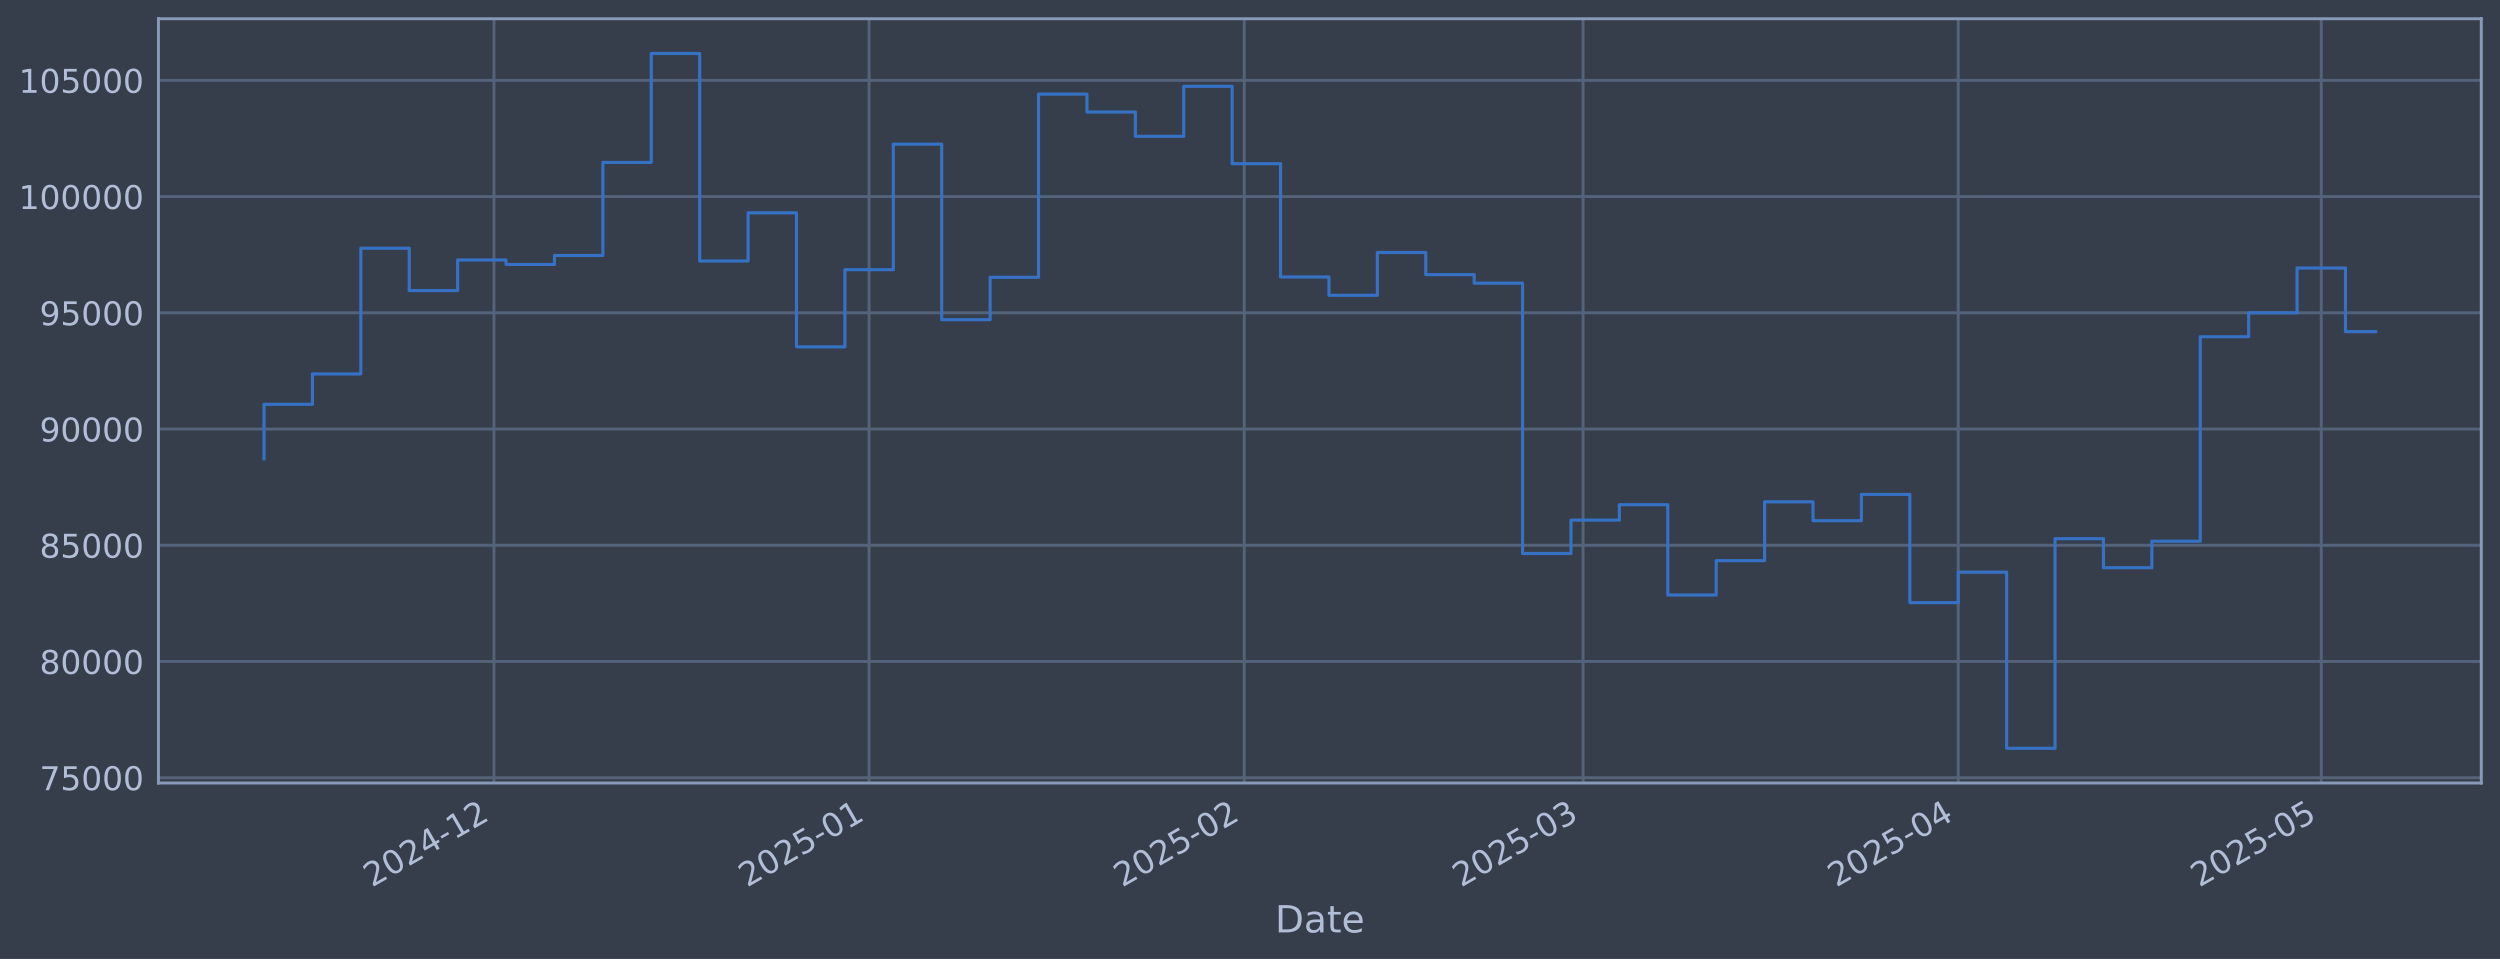
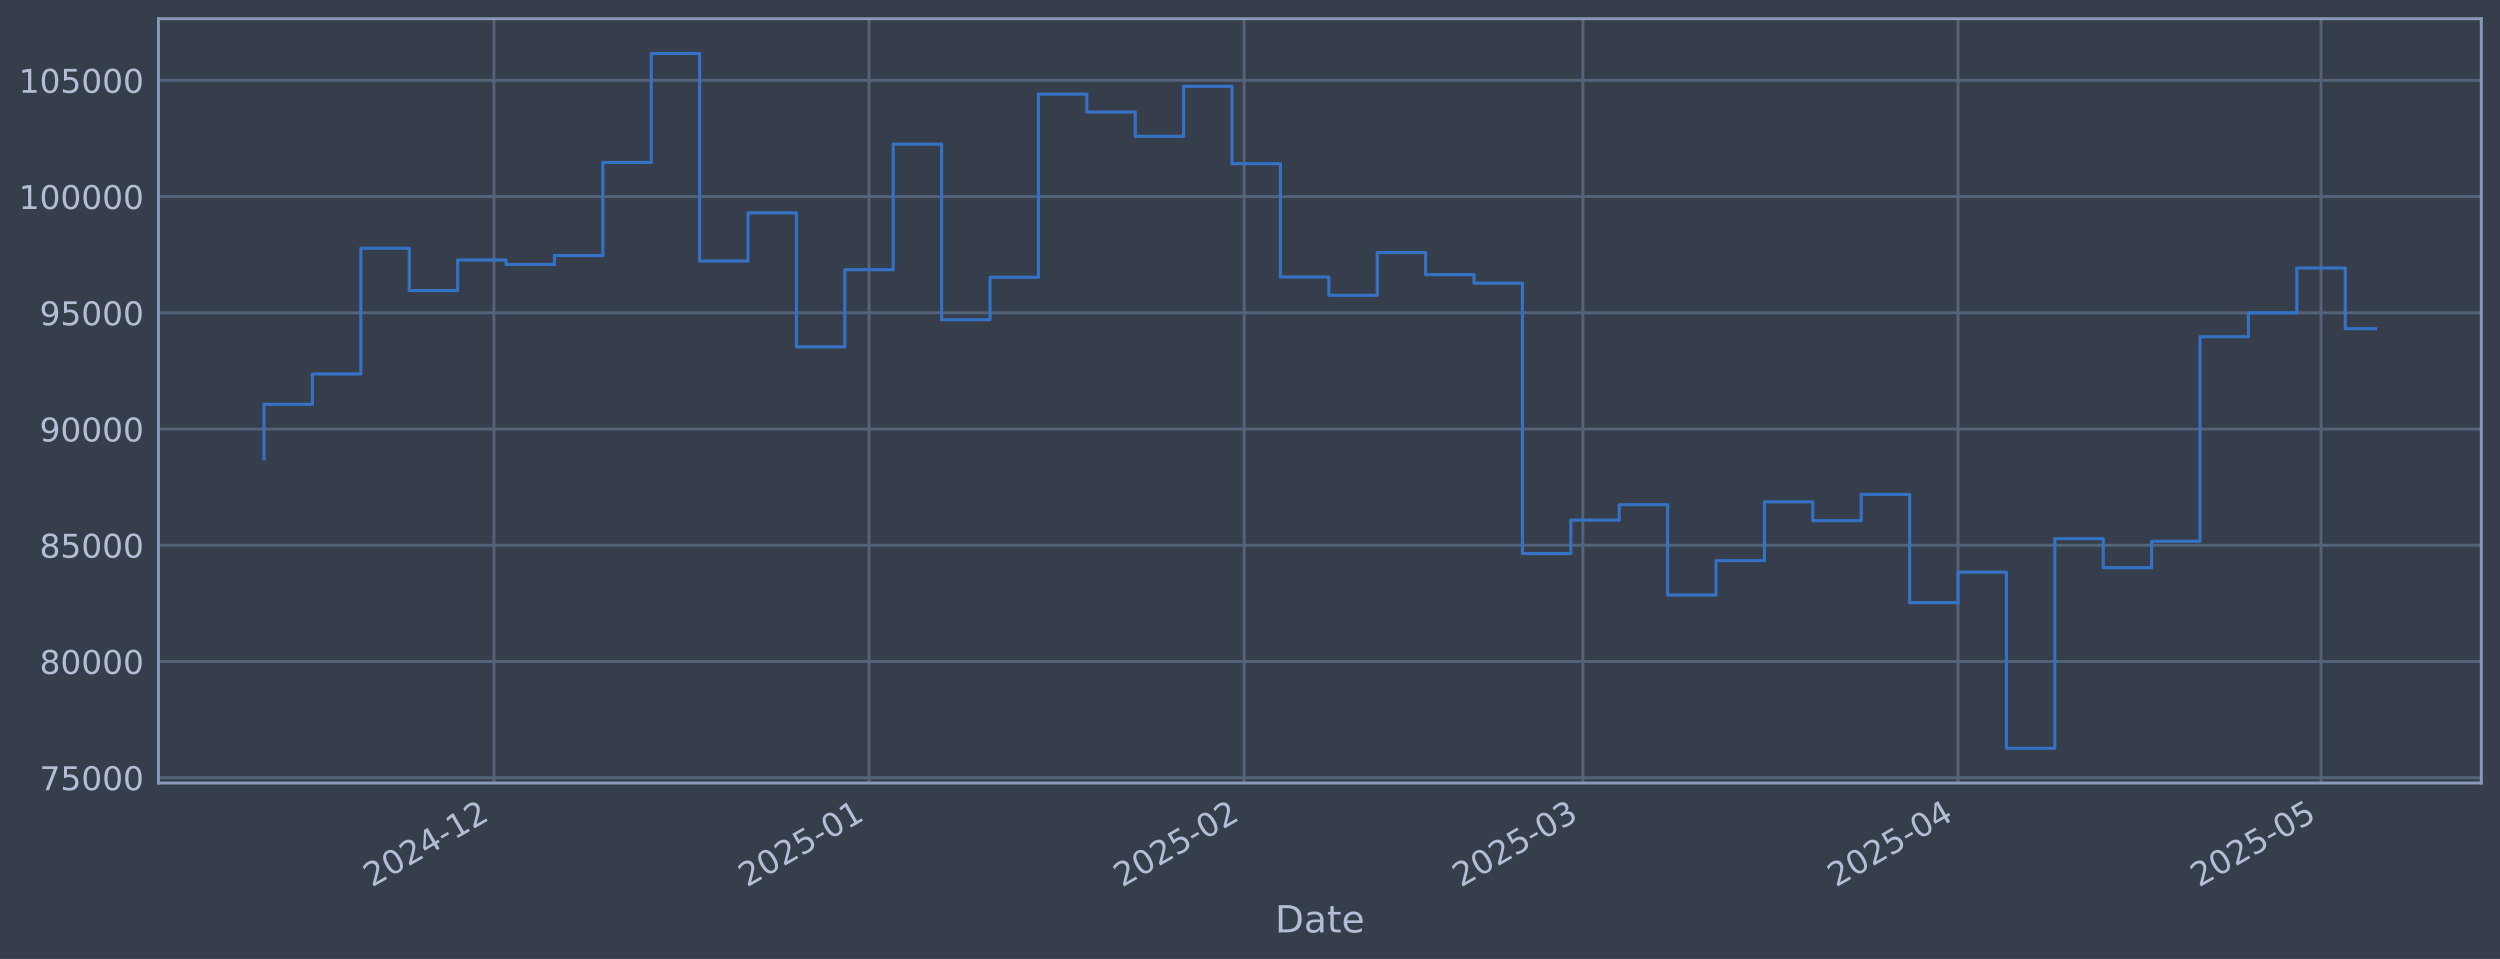
<svg xmlns="http://www.w3.org/2000/svg" xmlns:xlink="http://www.w3.org/1999/xlink" width="960.9pt" height="368.58pt" viewBox="0 0 960.9 368.58" version="1.1">
  <defs>
    <style type="text/css">*{stroke-linejoin: round; stroke-linecap: butt}</style>
  </defs>
  <g id="figure_1">
    <g id="patch_1">
      <path d="M 0 368.58  L 960.9 368.58  L 960.9 0  L 0 0  z " style="fill: #373e4b" />
    </g>
    <g id="axes_1">
      <g id="patch_2">
        <path d="M 60.901 300.96  L 953.701 300.96  L 953.701 7.2  L 60.901 7.2  z " style="fill: #373e4b" />
      </g>
      <g id="matplotlib.axis_1">
        <g id="xtick_1">
          <g id="line2d_1">
-             <path d="M 189.857 300.96  L 189.857 7.2  " clip-path="url(#p7fabed2478)" style="fill: none; stroke: #546379; stroke-width: 1.12; stroke-linecap: square" />
+             <path d="M 189.846 300.96  L 189.846 7.2  " clip-path="url(#p170f603f75)" style="fill: none; stroke: #546379; stroke-width: 1.12; stroke-linecap: square" />
          </g>
          <g id="line2d_2" />
          <g id="text_1">
-             <g style="fill: #b1bed6" transform="translate(142.9537 341.1745) rotate(-30) scale(0.126 -0.126)">
+             <g style="fill: #b1bed6" transform="translate(142.943 341.1745) rotate(-30) scale(0.126 -0.126)">
              <defs>
                <path id="DejaVuSans-32" d="M 1228 531  L 3431 531  L 3431 0  L 469 0  L 469 531  Q 828 903 1448 1529  Q 2069 2156 2228 2338  Q 2531 2678 2651 2914  Q 2772 3150 2772 3378  Q 2772 3750 2511 3984  Q 2250 4219 1831 4219  Q 1534 4219 1204 4116  Q 875 4013 500 3803  L 500 4441  Q 881 4594 1212 4672  Q 1544 4750 1819 4750  Q 2544 4750 2975 4387  Q 3406 4025 3406 3419  Q 3406 3131 3298 2873  Q 3191 2616 2906 2266  Q 2828 2175 2409 1742  Q 1991 1309 1228 531  z " transform="scale(0.015625)" />
                <path id="DejaVuSans-30" d="M 2034 4250  Q 1547 4250 1301 3770  Q 1056 3291 1056 2328  Q 1056 1369 1301 889  Q 1547 409 2034 409  Q 2525 409 2770 889  Q 3016 1369 3016 2328  Q 3016 3291 2770 3770  Q 2525 4250 2034 4250  z M 2034 4750  Q 2819 4750 3233 4129  Q 3647 3509 3647 2328  Q 3647 1150 3233 529  Q 2819 -91 2034 -91  Q 1250 -91 836 529  Q 422 1150 422 2328  Q 422 3509 836 4129  Q 1250 4750 2034 4750  z " transform="scale(0.015625)" />
                <path id="DejaVuSans-34" d="M 2419 4116  L 825 1625  L 2419 1625  L 2419 4116  z M 2253 4666  L 3047 4666  L 3047 1625  L 3713 1625  L 3713 1100  L 3047 1100  L 3047 0  L 2419 0  L 2419 1100  L 313 1100  L 313 1709  L 2253 4666  z " transform="scale(0.015625)" />
                <path id="DejaVuSans-2d" d="M 313 2009  L 1997 2009  L 1997 1497  L 313 1497  L 313 2009  z " transform="scale(0.015625)" />
                <path id="DejaVuSans-31" d="M 794 531  L 1825 531  L 1825 4091  L 703 3866  L 703 4441  L 1819 4666  L 2450 4666  L 2450 531  L 3481 531  L 3481 0  L 794 0  L 794 531  z " transform="scale(0.015625)" />
              </defs>
              <use xlink:href="#DejaVuSans-32" />
              <use xlink:href="#DejaVuSans-30" transform="translate(63.62305 0)" />
              <use xlink:href="#DejaVuSans-32" transform="translate(127.2461 0)" />
              <use xlink:href="#DejaVuSans-34" transform="translate(190.8691 0)" />
              <use xlink:href="#DejaVuSans-2d" transform="translate(254.4922 0)" />
              <use xlink:href="#DejaVuSans-31" transform="translate(290.5762 0)" />
              <use xlink:href="#DejaVuSans-32" transform="translate(354.1992 0)" />
            </g>
          </g>
        </g>
        <g id="xtick_2">
          <g id="line2d_3">
-             <path d="M 334.047 300.96  L 334.047 7.2  " clip-path="url(#p7fabed2478)" style="fill: none; stroke: #546379; stroke-width: 1.12; stroke-linecap: square" />
+             <path d="M 334.019 300.96  L 334.019 7.2  " clip-path="url(#p170f603f75)" style="fill: none; stroke: #546379; stroke-width: 1.12; stroke-linecap: square" />
          </g>
          <g id="line2d_4" />
          <g id="text_2">
-             <g style="fill: #b1bed6" transform="translate(287.144 341.1745) rotate(-30) scale(0.126 -0.126)">
+             <g style="fill: #b1bed6" transform="translate(287.1158 341.1745) rotate(-30) scale(0.126 -0.126)">
              <defs>
                <path id="DejaVuSans-35" d="M 691 4666  L 3169 4666  L 3169 4134  L 1269 4134  L 1269 2991  Q 1406 3038 1543 3061  Q 1681 3084 1819 3084  Q 2600 3084 3056 2656  Q 3513 2228 3513 1497  Q 3513 744 3044 326  Q 2575 -91 1722 -91  Q 1428 -91 1123 -41  Q 819 9 494 109  L 494 744  Q 775 591 1075 516  Q 1375 441 1709 441  Q 2250 441 2565 725  Q 2881 1009 2881 1497  Q 2881 1984 2565 2268  Q 2250 2553 1709 2553  Q 1456 2553 1204 2497  Q 953 2441 691 2322  L 691 4666  z " transform="scale(0.015625)" />
              </defs>
              <use xlink:href="#DejaVuSans-32" />
              <use xlink:href="#DejaVuSans-30" transform="translate(63.62305 0)" />
              <use xlink:href="#DejaVuSans-32" transform="translate(127.2461 0)" />
              <use xlink:href="#DejaVuSans-35" transform="translate(190.8691 0)" />
              <use xlink:href="#DejaVuSans-2d" transform="translate(254.4922 0)" />
              <use xlink:href="#DejaVuSans-30" transform="translate(290.5762 0)" />
              <use xlink:href="#DejaVuSans-31" transform="translate(354.1992 0)" />
            </g>
          </g>
        </g>
        <g id="xtick_3">
          <g id="line2d_5">
-             <path d="M 478.238 300.96  L 478.238 7.2  " clip-path="url(#p7fabed2478)" style="fill: none; stroke: #546379; stroke-width: 1.12; stroke-linecap: square" />
+             <path d="M 478.192 300.96  L 478.192 7.2  " clip-path="url(#p170f603f75)" style="fill: none; stroke: #546379; stroke-width: 1.12; stroke-linecap: square" />
          </g>
          <g id="line2d_6" />
          <g id="text_3">
-             <g style="fill: #b1bed6" transform="translate(431.3343 341.1745) rotate(-30) scale(0.126 -0.126)">
+             <g style="fill: #b1bed6" transform="translate(431.2886 341.1745) rotate(-30) scale(0.126 -0.126)">
              <use xlink:href="#DejaVuSans-32" />
              <use xlink:href="#DejaVuSans-30" transform="translate(63.62305 0)" />
              <use xlink:href="#DejaVuSans-32" transform="translate(127.2461 0)" />
              <use xlink:href="#DejaVuSans-35" transform="translate(190.8691 0)" />
              <use xlink:href="#DejaVuSans-2d" transform="translate(254.4922 0)" />
              <use xlink:href="#DejaVuSans-30" transform="translate(290.5762 0)" />
              <use xlink:href="#DejaVuSans-32" transform="translate(354.1992 0)" />
            </g>
          </g>
        </g>
        <g id="xtick_4">
          <g id="line2d_7">
-             <path d="M 608.474 300.96  L 608.474 7.2  " clip-path="url(#p7fabed2478)" style="fill: none; stroke: #546379; stroke-width: 1.12; stroke-linecap: square" />
+             <path d="M 608.412 300.96  L 608.412 7.2  " clip-path="url(#p170f603f75)" style="fill: none; stroke: #546379; stroke-width: 1.12; stroke-linecap: square" />
          </g>
          <g id="line2d_8" />
          <g id="text_4">
-             <g style="fill: #b1bed6" transform="translate(561.5707 341.1745) rotate(-30) scale(0.126 -0.126)">
+             <g style="fill: #b1bed6" transform="translate(561.5092 341.1745) rotate(-30) scale(0.126 -0.126)">
              <defs>
                <path id="DejaVuSans-33" d="M 2597 2516  Q 3050 2419 3304 2112  Q 3559 1806 3559 1356  Q 3559 666 3084 287  Q 2609 -91 1734 -91  Q 1441 -91 1130 -33  Q 819 25 488 141  L 488 750  Q 750 597 1062 519  Q 1375 441 1716 441  Q 2309 441 2620 675  Q 2931 909 2931 1356  Q 2931 1769 2642 2001  Q 2353 2234 1838 2234  L 1294 2234  L 1294 2753  L 1863 2753  Q 2328 2753 2575 2939  Q 2822 3125 2822 3475  Q 2822 3834 2567 4026  Q 2313 4219 1838 4219  Q 1578 4219 1281 4162  Q 984 4106 628 3988  L 628 4550  Q 988 4650 1302 4700  Q 1616 4750 1894 4750  Q 2613 4750 3031 4423  Q 3450 4097 3450 3541  Q 3450 3153 3228 2886  Q 3006 2619 2597 2516  z " transform="scale(0.015625)" />
              </defs>
              <use xlink:href="#DejaVuSans-32" />
              <use xlink:href="#DejaVuSans-30" transform="translate(63.62305 0)" />
              <use xlink:href="#DejaVuSans-32" transform="translate(127.2461 0)" />
              <use xlink:href="#DejaVuSans-35" transform="translate(190.8691 0)" />
              <use xlink:href="#DejaVuSans-2d" transform="translate(254.4922 0)" />
              <use xlink:href="#DejaVuSans-30" transform="translate(290.5762 0)" />
              <use xlink:href="#DejaVuSans-33" transform="translate(354.1992 0)" />
            </g>
          </g>
        </g>
        <g id="xtick_5">
          <g id="line2d_9">
-             <path d="M 752.664 300.96  L 752.664 7.2  " clip-path="url(#p7fabed2478)" style="fill: none; stroke: #546379; stroke-width: 1.12; stroke-linecap: square" />
+             <path d="M 752.585 300.96  L 752.585 7.2  " clip-path="url(#p170f603f75)" style="fill: none; stroke: #546379; stroke-width: 1.12; stroke-linecap: square" />
          </g>
          <g id="line2d_10" />
          <g id="text_5">
-             <g style="fill: #b1bed6" transform="translate(705.761 341.1745) rotate(-30) scale(0.126 -0.126)">
+             <g style="fill: #b1bed6" transform="translate(705.6819 341.1745) rotate(-30) scale(0.126 -0.126)">
              <use xlink:href="#DejaVuSans-32" />
              <use xlink:href="#DejaVuSans-30" transform="translate(63.62305 0)" />
              <use xlink:href="#DejaVuSans-32" transform="translate(127.2461 0)" />
              <use xlink:href="#DejaVuSans-35" transform="translate(190.8691 0)" />
              <use xlink:href="#DejaVuSans-2d" transform="translate(254.4922 0)" />
              <use xlink:href="#DejaVuSans-30" transform="translate(290.5762 0)" />
              <use xlink:href="#DejaVuSans-34" transform="translate(354.1992 0)" />
            </g>
          </g>
        </g>
        <g id="xtick_6">
          <g id="line2d_11">
-             <path d="M 892.203 300.96  L 892.203 7.2  " clip-path="url(#p7fabed2478)" style="fill: none; stroke: #546379; stroke-width: 1.12; stroke-linecap: square" />
+             <path d="M 892.107 300.96  L 892.107 7.2  " clip-path="url(#p170f603f75)" style="fill: none; stroke: #546379; stroke-width: 1.12; stroke-linecap: square" />
          </g>
          <g id="line2d_12" />
          <g id="text_6">
-             <g style="fill: #b1bed6" transform="translate(845.2999 341.1745) rotate(-30) scale(0.126 -0.126)">
+             <g style="fill: #b1bed6" transform="translate(845.204 341.1745) rotate(-30) scale(0.126 -0.126)">
              <use xlink:href="#DejaVuSans-32" />
              <use xlink:href="#DejaVuSans-30" transform="translate(63.62305 0)" />
              <use xlink:href="#DejaVuSans-32" transform="translate(127.2461 0)" />
              <use xlink:href="#DejaVuSans-35" transform="translate(190.8691 0)" />
              <use xlink:href="#DejaVuSans-2d" transform="translate(254.4922 0)" />
              <use xlink:href="#DejaVuSans-30" transform="translate(290.5762 0)" />
              <use xlink:href="#DejaVuSans-35" transform="translate(354.1992 0)" />
            </g>
          </g>
        </g>
        <g id="text_7">
          <g style="fill: #b1bed6" transform="translate(490.0914 358.3856) scale(0.144 -0.144)">
            <defs>
              <path id="DejaVuSans-44" d="M 1259 4147  L 1259 519  L 2022 519  Q 2988 519 3436 956  Q 3884 1394 3884 2338  Q 3884 3275 3436 3711  Q 2988 4147 2022 4147  L 1259 4147  z M 628 4666  L 1925 4666  Q 3281 4666 3915 4102  Q 4550 3538 4550 2338  Q 4550 1131 3912 565  Q 3275 0 1925 0  L 628 0  L 628 4666  z " transform="scale(0.015625)" />
              <path id="DejaVuSans-61" d="M 2194 1759  Q 1497 1759 1228 1600  Q 959 1441 959 1056  Q 959 750 1161 570  Q 1363 391 1709 391  Q 2188 391 2477 730  Q 2766 1069 2766 1631  L 2766 1759  L 2194 1759  z M 3341 1997  L 3341 0  L 2766 0  L 2766 531  Q 2569 213 2275 61  Q 1981 -91 1556 -91  Q 1019 -91 701 211  Q 384 513 384 1019  Q 384 1609 779 1909  Q 1175 2209 1959 2209  L 2766 2209  L 2766 2266  Q 2766 2663 2505 2880  Q 2244 3097 1772 3097  Q 1472 3097 1187 3025  Q 903 2953 641 2809  L 641 3341  Q 956 3463 1253 3523  Q 1550 3584 1831 3584  Q 2591 3584 2966 3190  Q 3341 2797 3341 1997  z " transform="scale(0.015625)" />
              <path id="DejaVuSans-74" d="M 1172 4494  L 1172 3500  L 2356 3500  L 2356 3053  L 1172 3053  L 1172 1153  Q 1172 725 1289 603  Q 1406 481 1766 481  L 2356 481  L 2356 0  L 1766 0  Q 1100 0 847 248  Q 594 497 594 1153  L 594 3053  L 172 3053  L 172 3500  L 594 3500  L 594 4494  L 1172 4494  z " transform="scale(0.015625)" />
              <path id="DejaVuSans-65" d="M 3597 1894  L 3597 1613  L 953 1613  Q 991 1019 1311 708  Q 1631 397 2203 397  Q 2534 397 2845 478  Q 3156 559 3463 722  L 3463 178  Q 3153 47 2828 -22  Q 2503 -91 2169 -91  Q 1331 -91 842 396  Q 353 884 353 1716  Q 353 2575 817 3079  Q 1281 3584 2069 3584  Q 2775 3584 3186 3129  Q 3597 2675 3597 1894  z M 3022 2063  Q 3016 2534 2758 2815  Q 2500 3097 2075 3097  Q 1594 3097 1305 2825  Q 1016 2553 972 2059  L 3022 2063  z " transform="scale(0.015625)" />
            </defs>
            <use xlink:href="#DejaVuSans-44" />
            <use xlink:href="#DejaVuSans-61" transform="translate(77.00195 0)" />
            <use xlink:href="#DejaVuSans-74" transform="translate(138.2812 0)" />
            <use xlink:href="#DejaVuSans-65" transform="translate(177.4902 0)" />
          </g>
        </g>
      </g>
      <g id="matplotlib.axis_2">
        <g id="ytick_1">
          <g id="line2d_13">
-             <path d="M 60.901 298.924  L 953.701 298.924  " clip-path="url(#p7fabed2478)" style="fill: none; stroke: #546379; stroke-width: 1.12; stroke-linecap: square" />
+             <path d="M 60.901 298.924  L 953.701 298.924  " clip-path="url(#p170f603f75)" style="fill: none; stroke: #546379; stroke-width: 1.12; stroke-linecap: square" />
          </g>
          <g id="line2d_14" />
          <g id="text_8">
            <g style="fill: #b1bed6" transform="translate(15.21675 303.7108) scale(0.126 -0.126)">
              <defs>
                <path id="DejaVuSans-37" d="M 525 4666  L 3525 4666  L 3525 4397  L 1831 0  L 1172 0  L 2766 4134  L 525 4134  L 525 4666  z " transform="scale(0.015625)" />
              </defs>
              <use xlink:href="#DejaVuSans-37" />
              <use xlink:href="#DejaVuSans-35" transform="translate(63.62305 0)" />
              <use xlink:href="#DejaVuSans-30" transform="translate(127.2461 0)" />
              <use xlink:href="#DejaVuSans-30" transform="translate(190.8691 0)" />
              <use xlink:href="#DejaVuSans-30" transform="translate(254.4922 0)" />
            </g>
          </g>
        </g>
        <g id="ytick_2">
          <g id="line2d_15">
-             <path d="M 60.901 254.25  L 953.701 254.25  " clip-path="url(#p7fabed2478)" style="fill: none; stroke: #546379; stroke-width: 1.12; stroke-linecap: square" />
+             <path d="M 60.901 254.25  L 953.701 254.25  " clip-path="url(#p170f603f75)" style="fill: none; stroke: #546379; stroke-width: 1.12; stroke-linecap: square" />
          </g>
          <g id="line2d_16" />
          <g id="text_9">
            <g style="fill: #b1bed6" transform="translate(15.21675 259.037) scale(0.126 -0.126)">
              <defs>
                <path id="DejaVuSans-38" d="M 2034 2216  Q 1584 2216 1326 1975  Q 1069 1734 1069 1313  Q 1069 891 1326 650  Q 1584 409 2034 409  Q 2484 409 2743 651  Q 3003 894 3003 1313  Q 3003 1734 2745 1975  Q 2488 2216 2034 2216  z M 1403 2484  Q 997 2584 770 2862  Q 544 3141 544 3541  Q 544 4100 942 4425  Q 1341 4750 2034 4750  Q 2731 4750 3128 4425  Q 3525 4100 3525 3541  Q 3525 3141 3298 2862  Q 3072 2584 2669 2484  Q 3125 2378 3379 2068  Q 3634 1759 3634 1313  Q 3634 634 3220 271  Q 2806 -91 2034 -91  Q 1263 -91 848 271  Q 434 634 434 1313  Q 434 1759 690 2068  Q 947 2378 1403 2484  z M 1172 3481  Q 1172 3119 1398 2916  Q 1625 2713 2034 2713  Q 2441 2713 2670 2916  Q 2900 3119 2900 3481  Q 2900 3844 2670 4047  Q 2441 4250 2034 4250  Q 1625 4250 1398 4047  Q 1172 3844 1172 3481  z " transform="scale(0.015625)" />
              </defs>
              <use xlink:href="#DejaVuSans-38" />
              <use xlink:href="#DejaVuSans-30" transform="translate(63.62305 0)" />
              <use xlink:href="#DejaVuSans-30" transform="translate(127.2461 0)" />
              <use xlink:href="#DejaVuSans-30" transform="translate(190.8691 0)" />
              <use xlink:href="#DejaVuSans-30" transform="translate(254.4922 0)" />
            </g>
          </g>
        </g>
        <g id="ytick_3">
          <g id="line2d_17">
-             <path d="M 60.901 209.576  L 953.701 209.576  " clip-path="url(#p7fabed2478)" style="fill: none; stroke: #546379; stroke-width: 1.12; stroke-linecap: square" />
+             <path d="M 60.901 209.576  L 953.701 209.576  " clip-path="url(#p170f603f75)" style="fill: none; stroke: #546379; stroke-width: 1.12; stroke-linecap: square" />
          </g>
          <g id="line2d_18" />
          <g id="text_10">
            <g style="fill: #b1bed6" transform="translate(15.21675 214.3633) scale(0.126 -0.126)">
              <use xlink:href="#DejaVuSans-38" />
              <use xlink:href="#DejaVuSans-35" transform="translate(63.62305 0)" />
              <use xlink:href="#DejaVuSans-30" transform="translate(127.2461 0)" />
              <use xlink:href="#DejaVuSans-30" transform="translate(190.8691 0)" />
              <use xlink:href="#DejaVuSans-30" transform="translate(254.4922 0)" />
            </g>
          </g>
        </g>
        <g id="ytick_4">
          <g id="line2d_19">
-             <path d="M 60.901 164.903  L 953.701 164.903  " clip-path="url(#p7fabed2478)" style="fill: none; stroke: #546379; stroke-width: 1.12; stroke-linecap: square" />
+             <path d="M 60.901 164.903  L 953.701 164.903  " clip-path="url(#p170f603f75)" style="fill: none; stroke: #546379; stroke-width: 1.12; stroke-linecap: square" />
          </g>
          <g id="line2d_20" />
          <g id="text_11">
            <g style="fill: #b1bed6" transform="translate(15.21675 169.6896) scale(0.126 -0.126)">
              <defs>
                <path id="DejaVuSans-39" d="M 703 97  L 703 672  Q 941 559 1184 500  Q 1428 441 1663 441  Q 2288 441 2617 861  Q 2947 1281 2994 2138  Q 2813 1869 2534 1725  Q 2256 1581 1919 1581  Q 1219 1581 811 2004  Q 403 2428 403 3163  Q 403 3881 828 4315  Q 1253 4750 1959 4750  Q 2769 4750 3195 4129  Q 3622 3509 3622 2328  Q 3622 1225 3098 567  Q 2575 -91 1691 -91  Q 1453 -91 1209 -44  Q 966 3 703 97  z M 1959 2075  Q 2384 2075 2632 2365  Q 2881 2656 2881 3163  Q 2881 3666 2632 3958  Q 2384 4250 1959 4250  Q 1534 4250 1286 3958  Q 1038 3666 1038 3163  Q 1038 2656 1286 2365  Q 1534 2075 1959 2075  z " transform="scale(0.015625)" />
              </defs>
              <use xlink:href="#DejaVuSans-39" />
              <use xlink:href="#DejaVuSans-30" transform="translate(63.62305 0)" />
              <use xlink:href="#DejaVuSans-30" transform="translate(127.2461 0)" />
              <use xlink:href="#DejaVuSans-30" transform="translate(190.8691 0)" />
              <use xlink:href="#DejaVuSans-30" transform="translate(254.4922 0)" />
            </g>
          </g>
        </g>
        <g id="ytick_5">
          <g id="line2d_21">
-             <path d="M 60.901 120.229  L 953.701 120.229  " clip-path="url(#p7fabed2478)" style="fill: none; stroke: #546379; stroke-width: 1.12; stroke-linecap: square" />
+             <path d="M 60.901 120.229  L 953.701 120.229  " clip-path="url(#p170f603f75)" style="fill: none; stroke: #546379; stroke-width: 1.12; stroke-linecap: square" />
          </g>
          <g id="line2d_22" />
          <g id="text_12">
            <g style="fill: #b1bed6" transform="translate(15.21675 125.0159) scale(0.126 -0.126)">
              <use xlink:href="#DejaVuSans-39" />
              <use xlink:href="#DejaVuSans-35" transform="translate(63.62305 0)" />
              <use xlink:href="#DejaVuSans-30" transform="translate(127.2461 0)" />
              <use xlink:href="#DejaVuSans-30" transform="translate(190.8691 0)" />
              <use xlink:href="#DejaVuSans-30" transform="translate(254.4922 0)" />
            </g>
          </g>
        </g>
        <g id="ytick_6">
          <g id="line2d_23">
-             <path d="M 60.901 75.555  L 953.701 75.555  " clip-path="url(#p7fabed2478)" style="fill: none; stroke: #546379; stroke-width: 1.12; stroke-linecap: square" />
+             <path d="M 60.901 75.555  L 953.701 75.555  " clip-path="url(#p170f603f75)" style="fill: none; stroke: #546379; stroke-width: 1.12; stroke-linecap: square" />
          </g>
          <g id="line2d_24" />
          <g id="text_13">
            <g style="fill: #b1bed6" transform="translate(7.2 80.34213) scale(0.126 -0.126)">
              <use xlink:href="#DejaVuSans-31" />
              <use xlink:href="#DejaVuSans-30" transform="translate(63.62305 0)" />
              <use xlink:href="#DejaVuSans-30" transform="translate(127.2461 0)" />
              <use xlink:href="#DejaVuSans-30" transform="translate(190.8691 0)" />
              <use xlink:href="#DejaVuSans-30" transform="translate(254.4922 0)" />
              <use xlink:href="#DejaVuSans-30" transform="translate(318.1152 0)" />
            </g>
          </g>
        </g>
        <g id="ytick_7">
          <g id="line2d_25">
-             <path d="M 60.901 30.881  L 953.701 30.881  " clip-path="url(#p7fabed2478)" style="fill: none; stroke: #546379; stroke-width: 1.12; stroke-linecap: square" />
+             <path d="M 60.901 30.881  L 953.701 30.881  " clip-path="url(#p170f603f75)" style="fill: none; stroke: #546379; stroke-width: 1.12; stroke-linecap: square" />
          </g>
          <g id="line2d_26" />
          <g id="text_14">
            <g style="fill: #b1bed6" transform="translate(7.2 35.6684) scale(0.126 -0.126)">
              <use xlink:href="#DejaVuSans-31" />
              <use xlink:href="#DejaVuSans-30" transform="translate(63.62305 0)" />
              <use xlink:href="#DejaVuSans-35" transform="translate(127.2461 0)" />
              <use xlink:href="#DejaVuSans-30" transform="translate(190.8691 0)" />
              <use xlink:href="#DejaVuSans-30" transform="translate(254.4922 0)" />
              <use xlink:href="#DejaVuSans-30" transform="translate(318.1152 0)" />
            </g>
          </g>
        </g>
      </g>
      <g id="line2d_27">
-         <path d="M 101.482 176.341  L 101.482 155.403  L 120.088 155.403  L 120.088 143.732  L 138.693 143.732  L 138.693 95.418  L 157.298 95.418  L 157.298 111.678  L 175.903 111.678  L 175.903 99.915  L 194.508 99.915  L 194.508 101.649  L 213.114 101.649  L 213.114 98.2  L 231.719 98.2  L 231.719 62.443  L 250.324 62.443  L 250.324 20.553  L 268.929 20.553  L 268.929 100.335  L 287.534 100.335  L 287.534 81.808  L 306.139 81.808  L 306.139 133.306  L 324.745 133.306  L 324.745 103.667  L 343.35 103.667  L 343.35 55.422  L 361.955 55.422  L 361.955 122.885  L 380.56 122.885  L 380.56 106.584  L 399.165 106.584  L 399.165 36.163  L 417.771 36.163  L 417.771 43.059  L 436.376 43.059  L 436.376 52.391  L 454.981 52.391  L 454.981 33.169  L 473.586 33.169  L 473.586 62.915  L 492.191 62.915  L 492.191 106.463  L 510.797 106.463  L 510.797 113.51  L 529.402 113.51  L 529.402 97.056  L 548.007 97.056  L 548.007 105.551  L 566.612 105.551  L 566.612 108.839  L 585.217 108.839  L 585.217 212.74  L 603.823 212.74  L 603.823 199.911  L 622.428 199.911  L 622.428 193.981  L 641.033 193.981  L 641.033 228.703  L 659.638 228.703  L 659.638 215.477  L 678.243 215.477  L 678.243 192.89  L 696.849 192.89  L 696.849 200.132  L 715.454 200.132  L 715.454 190.029  L 734.059 190.029  L 734.059 231.635  L 752.664 231.635  L 752.664 219.923  L 771.269 219.923  L 771.269 287.607  L 789.875 287.607  L 789.875 207.045  L 808.48 207.045  L 808.48 218.211  L 827.085 218.211  L 827.085 208.034  L 845.69 208.034  L 845.69 129.425  L 864.295 129.425  L 864.295 120.245  L 882.901 120.245  L 882.901 103.011  L 901.506 103.011  L 901.506 127.465  L 913.119 127.465  " clip-path="url(#p7fabed2478)" style="fill: none; stroke: #3572c6; stroke-width: 1.2; stroke-linecap: square" />
+         <path d="M 101.482 176.341  L 101.482 155.403  L 120.085 155.403  L 120.085 143.732  L 138.688 143.732  L 138.688 95.418  L 157.291 95.418  L 157.291 111.678  L 175.894 111.678  L 175.894 99.915  L 194.497 99.915  L 194.497 101.649  L 213.1 101.649  L 213.1 98.2  L 231.703 98.2  L 231.703 62.443  L 250.306 62.443  L 250.306 20.553  L 268.909 20.553  L 268.909 100.335  L 287.512 100.335  L 287.512 81.808  L 306.115 81.808  L 306.115 133.306  L 324.718 133.306  L 324.718 103.667  L 343.321 103.667  L 343.321 55.422  L 361.923 55.422  L 361.923 122.885  L 380.526 122.885  L 380.526 106.584  L 399.129 106.584  L 399.129 36.163  L 417.732 36.163  L 417.732 43.059  L 436.335 43.059  L 436.335 52.391  L 454.938 52.391  L 454.938 33.169  L 473.541 33.169  L 473.541 62.915  L 492.144 62.915  L 492.144 106.463  L 510.747 106.463  L 510.747 113.51  L 529.35 113.51  L 529.35 97.056  L 547.953 97.056  L 547.953 105.551  L 566.556 105.551  L 566.556 108.839  L 585.159 108.839  L 585.159 212.74  L 603.762 212.74  L 603.762 199.911  L 622.365 199.911  L 622.365 193.981  L 640.968 193.981  L 640.968 228.703  L 659.571 228.703  L 659.571 215.477  L 678.173 215.477  L 678.173 192.89  L 696.776 192.89  L 696.776 200.132  L 715.379 200.132  L 715.379 190.029  L 733.982 190.029  L 733.982 231.635  L 752.585 231.635  L 752.585 219.923  L 771.188 219.923  L 771.188 287.607  L 789.791 287.607  L 789.791 207.045  L 808.394 207.045  L 808.394 218.211  L 826.997 218.211  L 826.997 208.034  L 845.6 208.034  L 845.6 129.425  L 864.203 129.425  L 864.203 120.245  L 882.806 120.245  L 882.806 103.011  L 901.409 103.011  L 901.409 126.336  L 913.119 126.336  " clip-path="url(#p170f603f75)" style="fill: none; stroke: #3572c6; stroke-width: 1.2; stroke-linecap: square" />
      </g>
      <g id="patch_3">
        <path d="M 60.901 300.96  L 60.901 7.2  " style="fill: none; stroke: #899ab8; stroke-width: 1.12; stroke-linejoin: miter; stroke-linecap: square" />
      </g>
      <g id="patch_4">
        <path d="M 953.701 300.96  L 953.701 7.2  " style="fill: none; stroke: #899ab8; stroke-width: 1.12; stroke-linejoin: miter; stroke-linecap: square" />
      </g>
      <g id="patch_5">
        <path d="M 60.901 300.96  L 953.701 300.96  " style="fill: none; stroke: #899ab8; stroke-width: 1.12; stroke-linejoin: miter; stroke-linecap: square" />
      </g>
      <g id="patch_6">
        <path d="M 60.901 7.2  L 953.701 7.2  " style="fill: none; stroke: #899ab8; stroke-width: 1.12; stroke-linejoin: miter; stroke-linecap: square" />
      </g>
    </g>
  </g>
  <defs>
-     <clipPath id="p7fabed2478">
+     <clipPath id="p170f603f75">
      <rect x="60.901" y="7.2" width="892.8" height="293.76" />
    </clipPath>
  </defs>
</svg>
